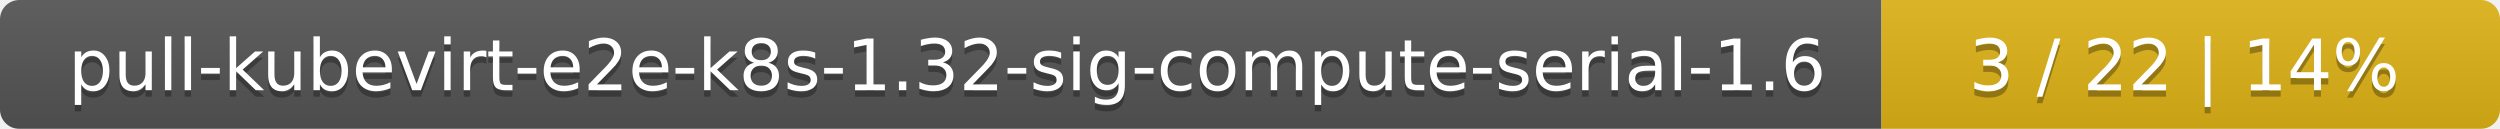
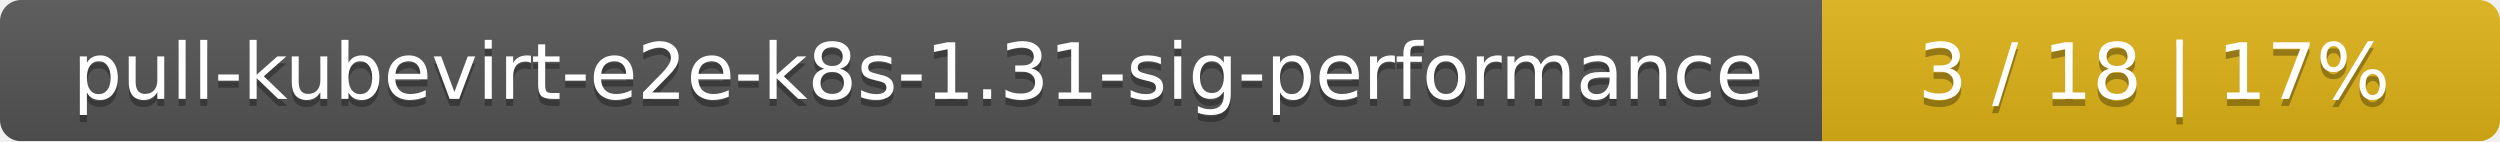
- <svg xmlns="http://www.w3.org/2000/svg" width="388" height="20">
+ <svg xmlns="http://www.w3.org/2000/svg" width="354" height="20">
  <linearGradient id="smooth" x2="0" y2="100%">
    <stop offset="0" stop-color="#bbb" stop-opacity=".1" />
    <stop offset="1" stop-opacity=".1" />
  </linearGradient>
  <mask id="round">
-     <rect width="388" height="20" rx="3" fill="#fff" />
+     <rect width="354" height="20" rx="3" fill="#fff" />
  </mask>
  <g mask="url(#round)">
-     <rect width="292" height="20" fill="#555" />
-     <rect x="292" width="96" height="20" fill="#dfb317" />
-     <rect width="388" height="20" fill="url(#smooth)" />
+     <rect width="258" height="20" fill="#555" />
+     <rect x="258" width="96" height="20" fill="#dfb317" />
+     <rect width="354" height="20" fill="url(#smooth)" />
  </g>
  <g fill="#fff" text-anchor="middle" font-family="DejaVu Sans,Verdana,Geneva,sans-serif" font-size="11">
-     <text x="147" y="15" fill="#010101" fill-opacity=".3">pull-kubevirt-e2e-k8s-1.32-sig-compute-serial-1.6</text>
-     <text x="147" y="14">pull-kubevirt-e2e-k8s-1.32-sig-compute-serial-1.6</text>
-     <text x="339" y="15" fill="#010101" fill-opacity=".3">3 / 22    |    14%</text>
-     <text x="339" y="14">3 / 22    |    14%</text>
+     <text x="130" y="15" fill="#010101" fill-opacity=".3">pull-kubevirt-e2e-k8s-1.31-sig-performance</text>
+     <text x="130" y="14">pull-kubevirt-e2e-k8s-1.31-sig-performance</text>
+     <text x="305" y="15" fill="#010101" fill-opacity=".3">3 / 18    |    17%</text>
+     <text x="305" y="14">3 / 18    |    17%</text>
  </g>
</svg>
